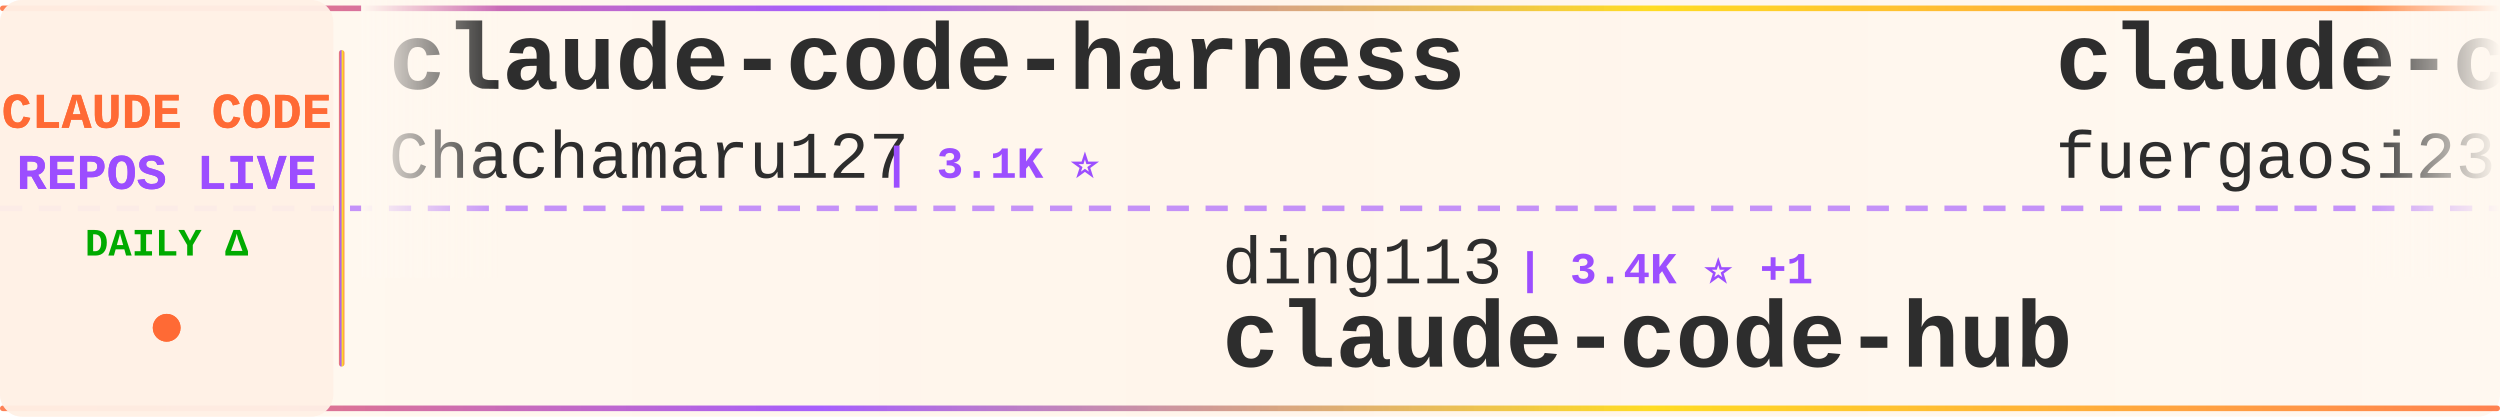
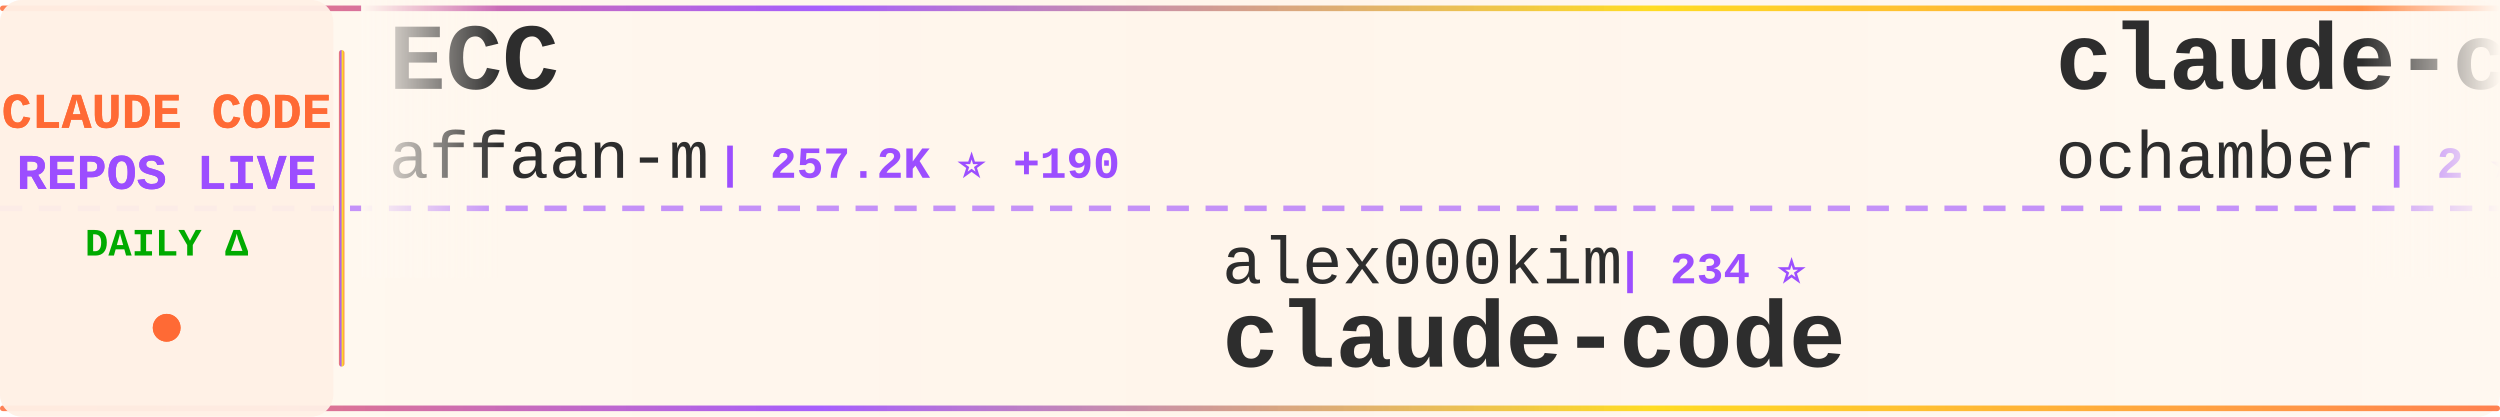
<svg xmlns="http://www.w3.org/2000/svg" width="900" height="150">
  <defs>
    <linearGradient id="tickerBg" x1="0%" y1="0%" x2="100%" y2="0%">
      <stop offset="0%" style="stop-color:#fff8f0;stop-opacity:0.98" />
      <stop offset="50%" style="stop-color:#fff5eb;stop-opacity:1" />
      <stop offset="100%" style="stop-color:#fff8f0;stop-opacity:0.98" />
    </linearGradient>
    <linearGradient id="borderGrad" x1="0%" y1="0%" x2="100%" y2="0%">
      <stop offset="0%" style="stop-color:#FF6B35;stop-opacity:0.85">
        <animate attributeName="stop-opacity" values="0.85;1;0.85" dur="2s" repeatCount="indefinite" />
      </stop>
      <stop offset="33%" style="stop-color:#9C4EFF;stop-opacity:0.9">
        <animate attributeName="stop-opacity" values="0.9;1;0.9" dur="2.2s" repeatCount="indefinite" />
      </stop>
      <stop offset="66%" style="stop-color:#FFD700;stop-opacity:0.85">
        <animate attributeName="stop-opacity" values="0.85;1;0.85" dur="1.8s" repeatCount="indefinite" />
      </stop>
      <stop offset="100%" style="stop-color:#FF6B35;stop-opacity:0.85">
        <animate attributeName="stop-opacity" values="0.85;1;0.85" dur="2s" repeatCount="indefinite" />
      </stop>
    </linearGradient>
    <filter id="textGlow">
      <feGaussianBlur stdDeviation="0.15" result="coloredBlur" />
      <feMerge>
        <feMergeNode in="coloredBlur" />
        <feMergeNode in="SourceGraphic" />
      </feMerge>
    </filter>
    <filter id="metricGlow">
      <feGaussianBlur stdDeviation="0.2" result="coloredBlur" />
      <feMerge>
        <feMergeNode in="coloredBlur" />
        <feMergeNode in="SourceGraphic" />
      </feMerge>
    </filter>
    <linearGradient id="leftFade" x1="0%" y1="0%" x2="100%" y2="0%">
      <stop offset="0%" style="stop-color:#fff8f0;stop-opacity:1" />
      <stop offset="100%" style="stop-color:#fff8f0;stop-opacity:0" />
    </linearGradient>
    <linearGradient id="rightFade" x1="0%" y1="0%" x2="100%" y2="0%">
      <stop offset="0%" style="stop-color:#fff8f0;stop-opacity:0" />
      <stop offset="100%" style="stop-color:#fff8f0;stop-opacity:1" />
    </linearGradient>
  </defs>
  <rect width="900" height="150" fill="url(#tickerBg)" rx="8" />
  <rect x="0" y="2" width="900" height="2" fill="url(#borderGrad)" rx="1" />
  <rect x="0" y="146" width="900" height="2" fill="url(#borderGrad)" rx="1" />
  <line x1="0" y1="75" x2="900" y2="75" stroke="#9C4EFF" stroke-width="2" stroke-dasharray="8 6" opacity="0.6" />
  <rect x="0" y="0" width="120" height="150" fill="#fff0e6" opacity="0.95" rx="8" />
  <text x="60" y="46" font-family="'Courier New', monospace" font-size="18" font-weight="bold" fill="#FF6B35" text-anchor="middle" filter="url(#textGlow)">
    CLAUDE CODE
  </text>
  <text x="60" y="68" font-family="'Courier New', monospace" font-size="18" font-weight="bold" fill="#9C4EFF" text-anchor="middle" filter="url(#textGlow)">
    REPOS LIVE
  </text>
  <text x="60" y="92" font-family="'Courier New', monospace" font-size="14" font-weight="bold" fill="#00aa00" text-anchor="middle">
    DAILY Δ
  </text>
  <circle cx="60" cy="118" r="5" fill="#FF6B35" filter="url(#metricGlow)">
    <animate attributeName="r" values="4;6;4" dur="1.5s" repeatCount="indefinite" />
    <animate attributeName="opacity" values="0.6;1;0.6" dur="1.5s" repeatCount="indefinite" />
  </circle>
  <rect x="122" y="18" width="2" height="114" fill="url(#borderGrad)" rx="1" />
  <clipPath id="tickerClip">
    <rect x="130" y="0" width="770" height="150" />
  </clipPath>
  <g clip-path="url(#tickerClip)">
    <g id="tickerItems">
      <animateTransform attributeName="transform" attributeType="XML" type="translate" from="0 0" to="-3000 0" dur="54s" repeatCount="indefinite" />
      <g transform="translate(0, 0)">
-         <text x="140" y="32" font-family="'Courier New', monospace" font-size="34" font-weight="bold" fill="#2d2d2d">claude-code-harness</text>
-         <text x="140" y="64" font-family="'Courier New', monospace" font-size="24" font-weight="normal" fill="#2d2d2d" opacity="1.0">Chachamaru127</text>
-         <text x="318" y="64" font-family="'Courier New', monospace" font-size="16" font-weight="bold" fill="#9C4EFF"> | 3.1K ⭐</text>
+         <text x="140" y="32" font-family="'Courier New', monospace" font-size="34" font-weight="bold" fill="#2d2d2d">ECC</text>
+         <text x="140" y="64" font-family="'Courier New', monospace" font-size="24" font-weight="normal" fill="#2d2d2d" opacity="1.0">affaan-m</text>
+         <text x="258" y="64" font-family="'Courier New', monospace" font-size="16" font-weight="bold" fill="#9C4EFF"> | 257.2K ⭐ +190</text>
      </g>
      <g transform="translate(300, 0)">
-         <text x="140" y="102" font-family="'Courier New', monospace" font-size="24" font-weight="normal" fill="#2d2d2d" opacity="1.0">ding113</text>
-         <text x="246" y="102" font-family="'Courier New', monospace" font-size="16" font-weight="bold" fill="#9C4EFF"> | 3.4K ⭐ +1</text>
-         <text x="140" y="132" font-family="'Courier New', monospace" font-size="34" font-weight="bold" fill="#2d2d2d">claude-code-hub</text>
+         <text x="140" y="102" font-family="'Courier New', monospace" font-size="24" font-weight="normal" fill="#2d2d2d" opacity="1.0">alex000kim</text>
+         <text x="282" y="102" font-family="'Courier New', monospace" font-size="16" font-weight="bold" fill="#9C4EFF"> | 234 ⭐</text>
+         <text x="140" y="132" font-family="'Courier New', monospace" font-size="34" font-weight="bold" fill="#2d2d2d">claude-code</text>
      </g>
      <g transform="translate(600, 0)">
-         <text x="140" y="32" font-family="'Courier New', monospace" font-size="34" font-weight="bold" fill="#2d2d2d">claude-code-proxy</text>
-         <text x="140" y="64" font-family="'Courier New', monospace" font-size="24" font-weight="normal" fill="#2d2d2d" opacity="1.0">fuergaosi233</text>
-         <text x="306" y="64" font-family="'Courier New', monospace" font-size="16" font-weight="bold" fill="#9C4EFF"> | 2.8K ⭐</text>
+         <text x="140" y="32" font-family="'Courier New', monospace" font-size="34" font-weight="bold" fill="#2d2d2d">claude-code</text>
+         <text x="140" y="64" font-family="'Courier New', monospace" font-size="24" font-weight="normal" fill="#2d2d2d" opacity="1.0">ochamber</text>
+         <text x="258" y="64" font-family="'Courier New', monospace" font-size="16" font-weight="bold" fill="#9C4EFF"> | 2 ⭐</text>
      </g>
      <g transform="translate(900, 0)">
-         <text x="140" y="102" font-family="'Courier New', monospace" font-size="24" font-weight="normal" fill="#2d2d2d" opacity="1.0">anthropics</text>
-         <text x="282" y="102" font-family="'Courier New', monospace" font-size="16" font-weight="bold" fill="#9C4EFF"> | 6.2K ⭐ +1</text>
-         <text x="140" y="132" font-family="'Courier New', monospace" font-size="34" font-weight="bold" fill="#2d2d2d">claude-code-security-rev...</text>
+         <text x="140" y="102" font-family="'Courier New', monospace" font-size="24" font-weight="normal" fill="#2d2d2d" opacity="1.0">centminmod</text>
+         <text x="282" y="102" font-family="'Courier New', monospace" font-size="16" font-weight="bold" fill="#9C4EFF"> | 2.6K ⭐</text>
+         <text x="140" y="132" font-family="'Courier New', monospace" font-size="34" font-weight="bold" fill="#2d2d2d">my-claude-code-setup</text>
      </g>
      <g transform="translate(1200, 0)">
-         <text x="140" y="32" font-family="'Courier New', monospace" font-size="34" font-weight="bold" fill="#2d2d2d">claude-code-source-build</text>
-         <text x="140" y="64" font-family="'Courier New', monospace" font-size="24" font-weight="normal" fill="#2d2d2d" opacity="1.0">andrew-kramer-inno</text>
-         <text x="378" y="64" font-family="'Courier New', monospace" font-size="16" font-weight="bold" fill="#9C4EFF"> | 596 ⭐</text>
+         <text x="140" y="32" font-family="'Courier New', monospace" font-size="34" font-weight="bold" fill="#2d2d2d">collection-claude-code-s...</text>
+         <text x="140" y="64" font-family="'Courier New', monospace" font-size="24" font-weight="normal" fill="#2d2d2d" opacity="1.0">chauncygu</text>
+         <text x="270" y="64" font-family="'Courier New', monospace" font-size="16" font-weight="bold" fill="#9C4EFF"> | 2.8K ⭐ -1</text>
      </g>
      <g transform="translate(1500, 0)">
-         <text x="140" y="102" font-family="'Courier New', monospace" font-size="24" font-weight="normal" fill="#2d2d2d" opacity="1.0">edmund-io</text>
-         <text x="270" y="102" font-family="'Courier New', monospace" font-size="16" font-weight="bold" fill="#9C4EFF"> | 1.5K ⭐</text>
-         <text x="140" y="132" font-family="'Courier New', monospace" font-size="34" font-weight="bold" fill="#2d2d2d">edmunds-claude-code</text>
+         <text x="140" y="102" font-family="'Courier New', monospace" font-size="24" font-weight="normal" fill="#2d2d2d" opacity="1.0">Chachamaru127</text>
+         <text x="318" y="102" font-family="'Courier New', monospace" font-size="16" font-weight="bold" fill="#9C4EFF"> | 3.1K ⭐ +1</text>
+         <text x="140" y="132" font-family="'Courier New', monospace" font-size="34" font-weight="bold" fill="#2d2d2d">claude-code-harness</text>
      </g>
      <g transform="translate(1800, 0)">
-         <text x="140" y="32" font-family="'Courier New', monospace" font-size="34" font-weight="bold" fill="#2d2d2d">andrej-karpathy-skills</text>
-         <text x="140" y="64" font-family="'Courier New', monospace" font-size="24" font-weight="normal" fill="#2d2d2d" opacity="1.0">multica-ai</text>
-         <text x="282" y="64" font-family="'Courier New', monospace" font-size="16" font-weight="bold" fill="#9C4EFF"> | 212.6K ⭐ +38</text>
+         <text x="140" y="32" font-family="'Courier New', monospace" font-size="34" font-weight="bold" fill="#2d2d2d">claude_codex_bridge</text>
+         <text x="140" y="64" font-family="'Courier New', monospace" font-size="24" font-weight="normal" fill="#2d2d2d" opacity="1.0">SeemSeam</text>
+         <text x="258" y="64" font-family="'Courier New', monospace" font-size="16" font-weight="bold" fill="#9C4EFF"> | 3.5K ⭐</text>
      </g>
      <g transform="translate(2100, 0)">
-         <text x="140" y="102" font-family="'Courier New', monospace" font-size="24" font-weight="normal" fill="#2d2d2d" opacity="1.0">FlorianBruniaux</text>
-         <text x="342" y="102" font-family="'Courier New', monospace" font-size="16" font-weight="bold" fill="#9C4EFF"> | 6.0K ⭐</text>
-         <text x="140" y="132" font-family="'Courier New', monospace" font-size="34" font-weight="bold" fill="#2d2d2d">claude-code-ultimate-gui...</text>
+         <text x="140" y="102" font-family="'Courier New', monospace" font-size="24" font-weight="normal" fill="#2d2d2d" opacity="1.0">guanshan</text>
+         <text x="258" y="102" font-family="'Courier New', monospace" font-size="16" font-weight="bold" fill="#9C4EFF"> | 61 ⭐</text>
+         <text x="140" y="132" font-family="'Courier New', monospace" font-size="34" font-weight="bold" fill="#2d2d2d">ClaudeCode</text>
      </g>
      <g transform="translate(2400, 0)">
        <text x="140" y="32" font-family="'Courier New', monospace" font-size="34" font-weight="bold" fill="#2d2d2d">claude-code</text>
-         <text x="140" y="64" font-family="'Courier New', monospace" font-size="24" font-weight="normal" fill="#2d2d2d" opacity="1.0">anthropics</text>
-         <text x="282" y="64" font-family="'Courier New', monospace" font-size="16" font-weight="bold" fill="#9C4EFF"> | 144.8K ⭐ +17</text>
+         <text x="140" y="64" font-family="'Courier New', monospace" font-size="24" font-weight="normal" fill="#2d2d2d" opacity="1.0">Onewon</text>
+         <text x="234" y="64" font-family="'Courier New', monospace" font-size="16" font-weight="bold" fill="#9C4EFF"> | 181 ⭐</text>
      </g>
      <g transform="translate(2700, 0)">
-         <text x="140" y="102" font-family="'Courier New', monospace" font-size="24" font-weight="normal" fill="#2d2d2d" opacity="1.0">Maciek-roboblog</text>
-         <text x="342" y="102" font-family="'Courier New', monospace" font-size="16" font-weight="bold" fill="#9C4EFF"> | 8.7K ⭐</text>
-         <text x="140" y="132" font-family="'Courier New', monospace" font-size="34" font-weight="bold" fill="#2d2d2d">Claude-Code-Usage-Monito...</text>
+         <text x="140" y="102" font-family="'Courier New', monospace" font-size="24" font-weight="normal" fill="#2d2d2d" opacity="1.0">darcyegb</text>
+         <text x="258" y="102" font-family="'Courier New', monospace" font-size="16" font-weight="bold" fill="#9C4EFF"> | 762 ⭐</text>
+         <text x="140" y="132" font-family="'Courier New', monospace" font-size="34" font-weight="bold" fill="#2d2d2d">ClaudeCodeAgents</text>
      </g>
      <g transform="translate(3000, 0)">
-         <text x="140" y="32" font-family="'Courier New', monospace" font-size="34" font-weight="bold" fill="#2d2d2d">claude-code-harness</text>
-         <text x="140" y="64" font-family="'Courier New', monospace" font-size="24" font-weight="normal" fill="#2d2d2d" opacity="1.0">Chachamaru127</text>
-         <text x="318" y="64" font-family="'Courier New', monospace" font-size="16" font-weight="bold" fill="#9C4EFF"> | 3.1K ⭐</text>
+         <text x="140" y="32" font-family="'Courier New', monospace" font-size="34" font-weight="bold" fill="#2d2d2d">ECC</text>
+         <text x="140" y="64" font-family="'Courier New', monospace" font-size="24" font-weight="normal" fill="#2d2d2d" opacity="1.0">affaan-m</text>
+         <text x="258" y="64" font-family="'Courier New', monospace" font-size="16" font-weight="bold" fill="#9C4EFF"> | 257.2K ⭐ +190</text>
      </g>
      <g transform="translate(3300, 0)">
-         <text x="140" y="102" font-family="'Courier New', monospace" font-size="24" font-weight="normal" fill="#2d2d2d" opacity="1.0">ding113</text>
-         <text x="246" y="102" font-family="'Courier New', monospace" font-size="16" font-weight="bold" fill="#9C4EFF"> | 3.4K ⭐ +1</text>
-         <text x="140" y="132" font-family="'Courier New', monospace" font-size="34" font-weight="bold" fill="#2d2d2d">claude-code-hub</text>
+         <text x="140" y="102" font-family="'Courier New', monospace" font-size="24" font-weight="normal" fill="#2d2d2d" opacity="1.0">alex000kim</text>
+         <text x="282" y="102" font-family="'Courier New', monospace" font-size="16" font-weight="bold" fill="#9C4EFF"> | 234 ⭐</text>
+         <text x="140" y="132" font-family="'Courier New', monospace" font-size="34" font-weight="bold" fill="#2d2d2d">claude-code</text>
      </g>
      <g transform="translate(3600, 0)">
-         <text x="140" y="32" font-family="'Courier New', monospace" font-size="34" font-weight="bold" fill="#2d2d2d">claude-code-proxy</text>
-         <text x="140" y="64" font-family="'Courier New', monospace" font-size="24" font-weight="normal" fill="#2d2d2d" opacity="1.0">fuergaosi233</text>
-         <text x="306" y="64" font-family="'Courier New', monospace" font-size="16" font-weight="bold" fill="#9C4EFF"> | 2.8K ⭐</text>
+         <text x="140" y="32" font-family="'Courier New', monospace" font-size="34" font-weight="bold" fill="#2d2d2d">claude-code</text>
+         <text x="140" y="64" font-family="'Courier New', monospace" font-size="24" font-weight="normal" fill="#2d2d2d" opacity="1.0">ochamber</text>
+         <text x="258" y="64" font-family="'Courier New', monospace" font-size="16" font-weight="bold" fill="#9C4EFF"> | 2 ⭐</text>
      </g>
      <g transform="translate(3900, 0)">
-         <text x="140" y="102" font-family="'Courier New', monospace" font-size="24" font-weight="normal" fill="#2d2d2d" opacity="1.0">anthropics</text>
-         <text x="282" y="102" font-family="'Courier New', monospace" font-size="16" font-weight="bold" fill="#9C4EFF"> | 6.2K ⭐ +1</text>
-         <text x="140" y="132" font-family="'Courier New', monospace" font-size="34" font-weight="bold" fill="#2d2d2d">claude-code-security-rev...</text>
+         <text x="140" y="102" font-family="'Courier New', monospace" font-size="24" font-weight="normal" fill="#2d2d2d" opacity="1.0">centminmod</text>
+         <text x="282" y="102" font-family="'Courier New', monospace" font-size="16" font-weight="bold" fill="#9C4EFF"> | 2.6K ⭐</text>
+         <text x="140" y="132" font-family="'Courier New', monospace" font-size="34" font-weight="bold" fill="#2d2d2d">my-claude-code-setup</text>
      </g>
    </g>
  </g>
  <rect x="130" y="0" width="50" height="100" fill="url(#leftFade)" />
  <rect x="850" y="0" width="50" height="100" fill="url(#rightFade)" />
</svg>
